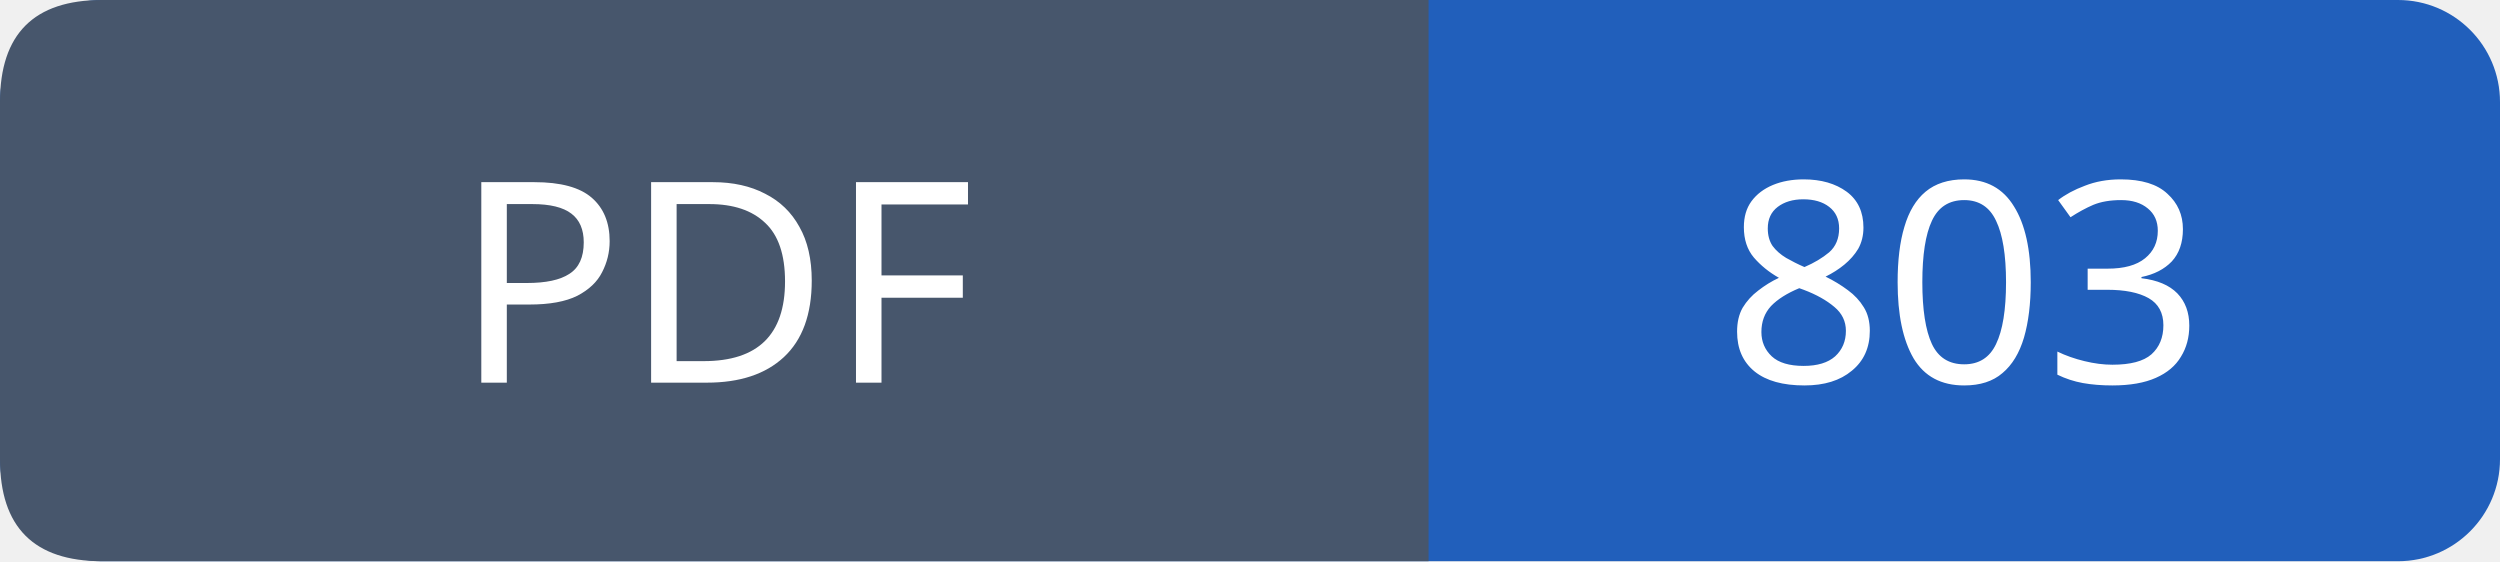
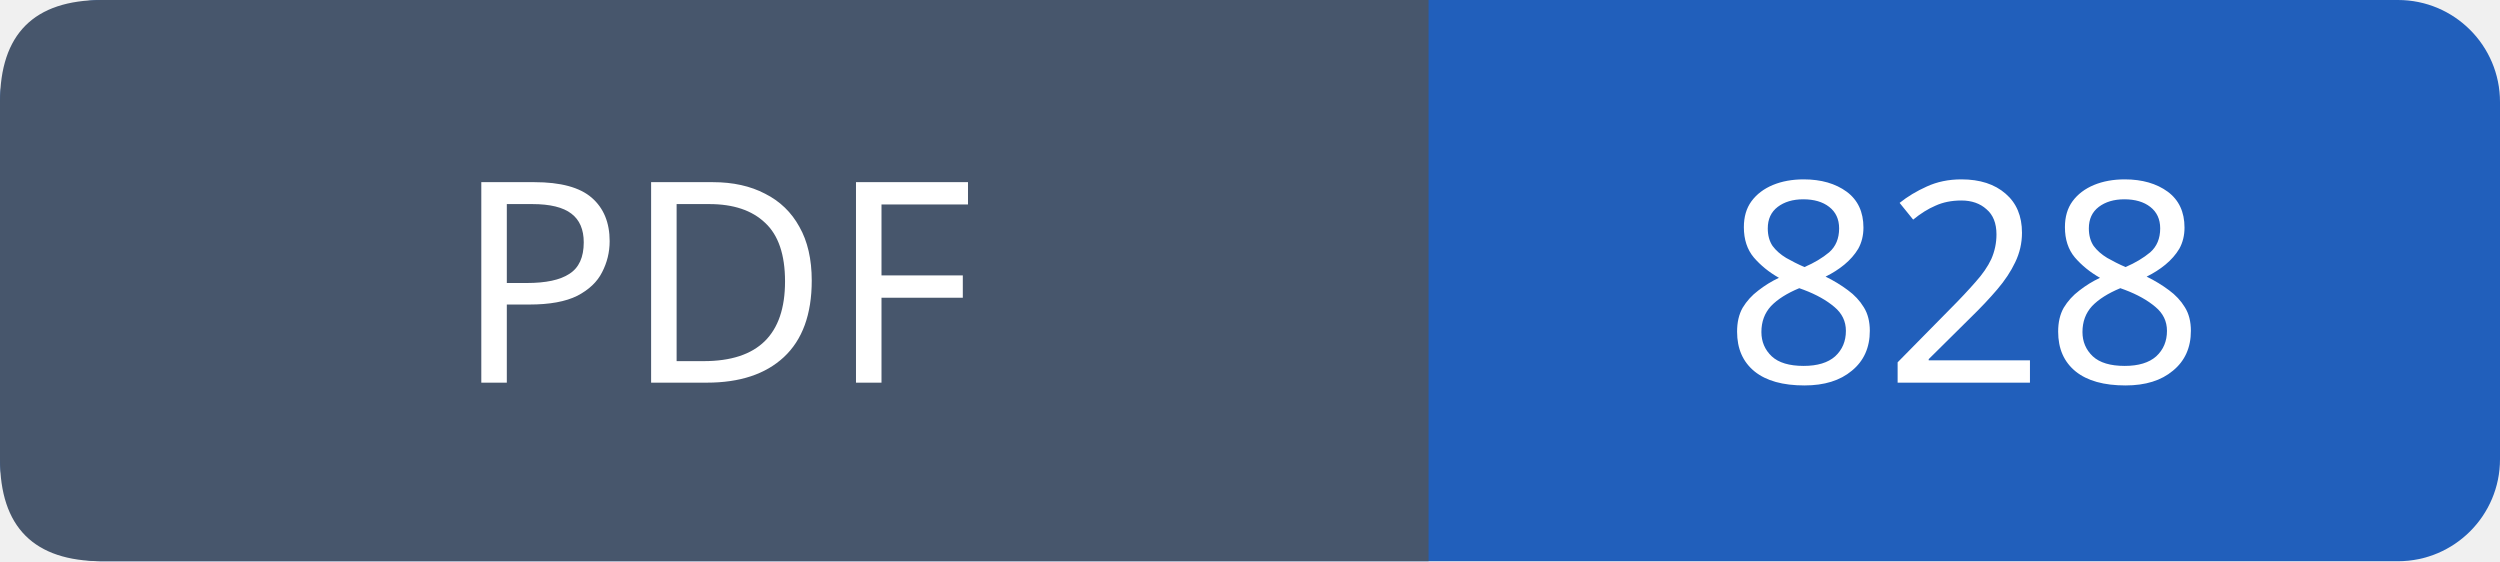
- <svg xmlns="http://www.w3.org/2000/svg" width="98" height="22" viewBox="0 0 98 22" role="img" aria-label="PDF: 803">
+ <svg xmlns="http://www.w3.org/2000/svg" width="98" height="22" viewBox="0 0 98 22" role="img" aria-label="PDF: 828">
  <rect width="98" height="22" rx="4" fill="#215fbb" />
  <path fill="#47566c" d="M4 0h52v22H4q-4 0-4-4V4q0-4 4-4" />
  <g font-family="Verdana,sans-serif" font-size="11" fill="white" text-anchor="middle">
    <text x="28.0" y="15">PDF</text>
-     <text x="77.0" y="15">803</text>
+     <text x="77.0" y="15">828</text>
  </g>
</svg>
